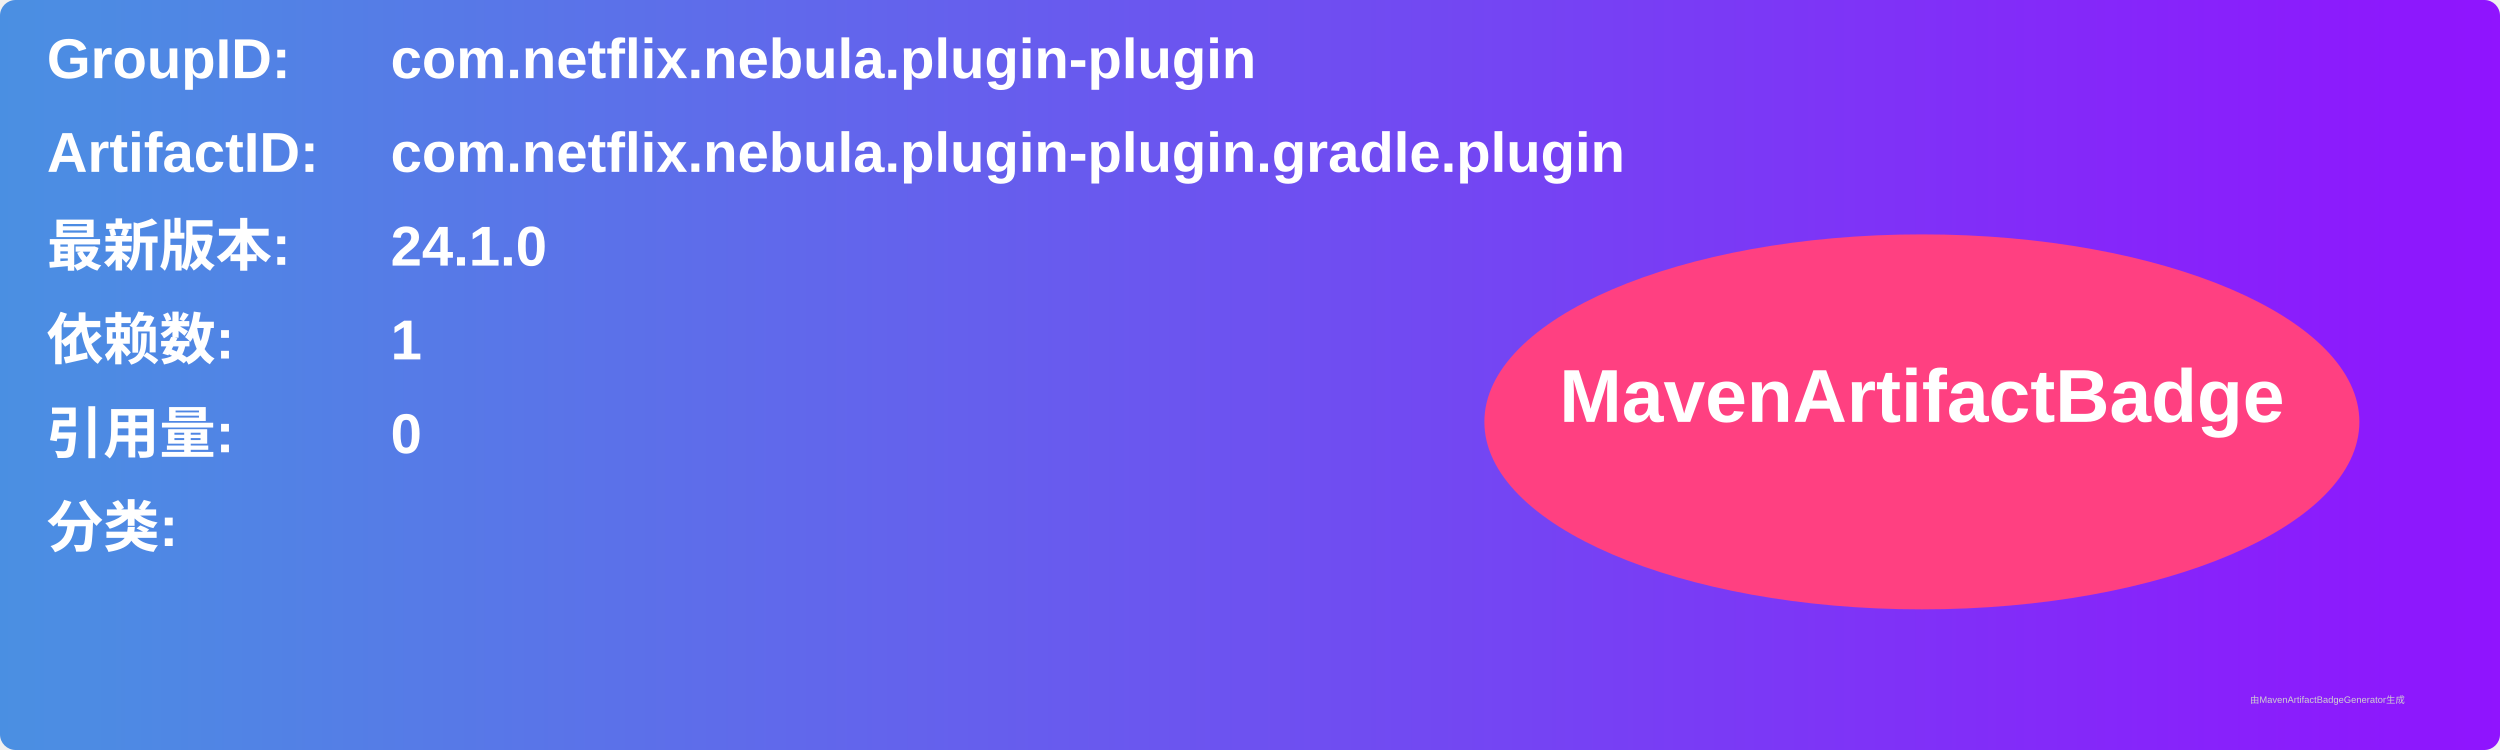
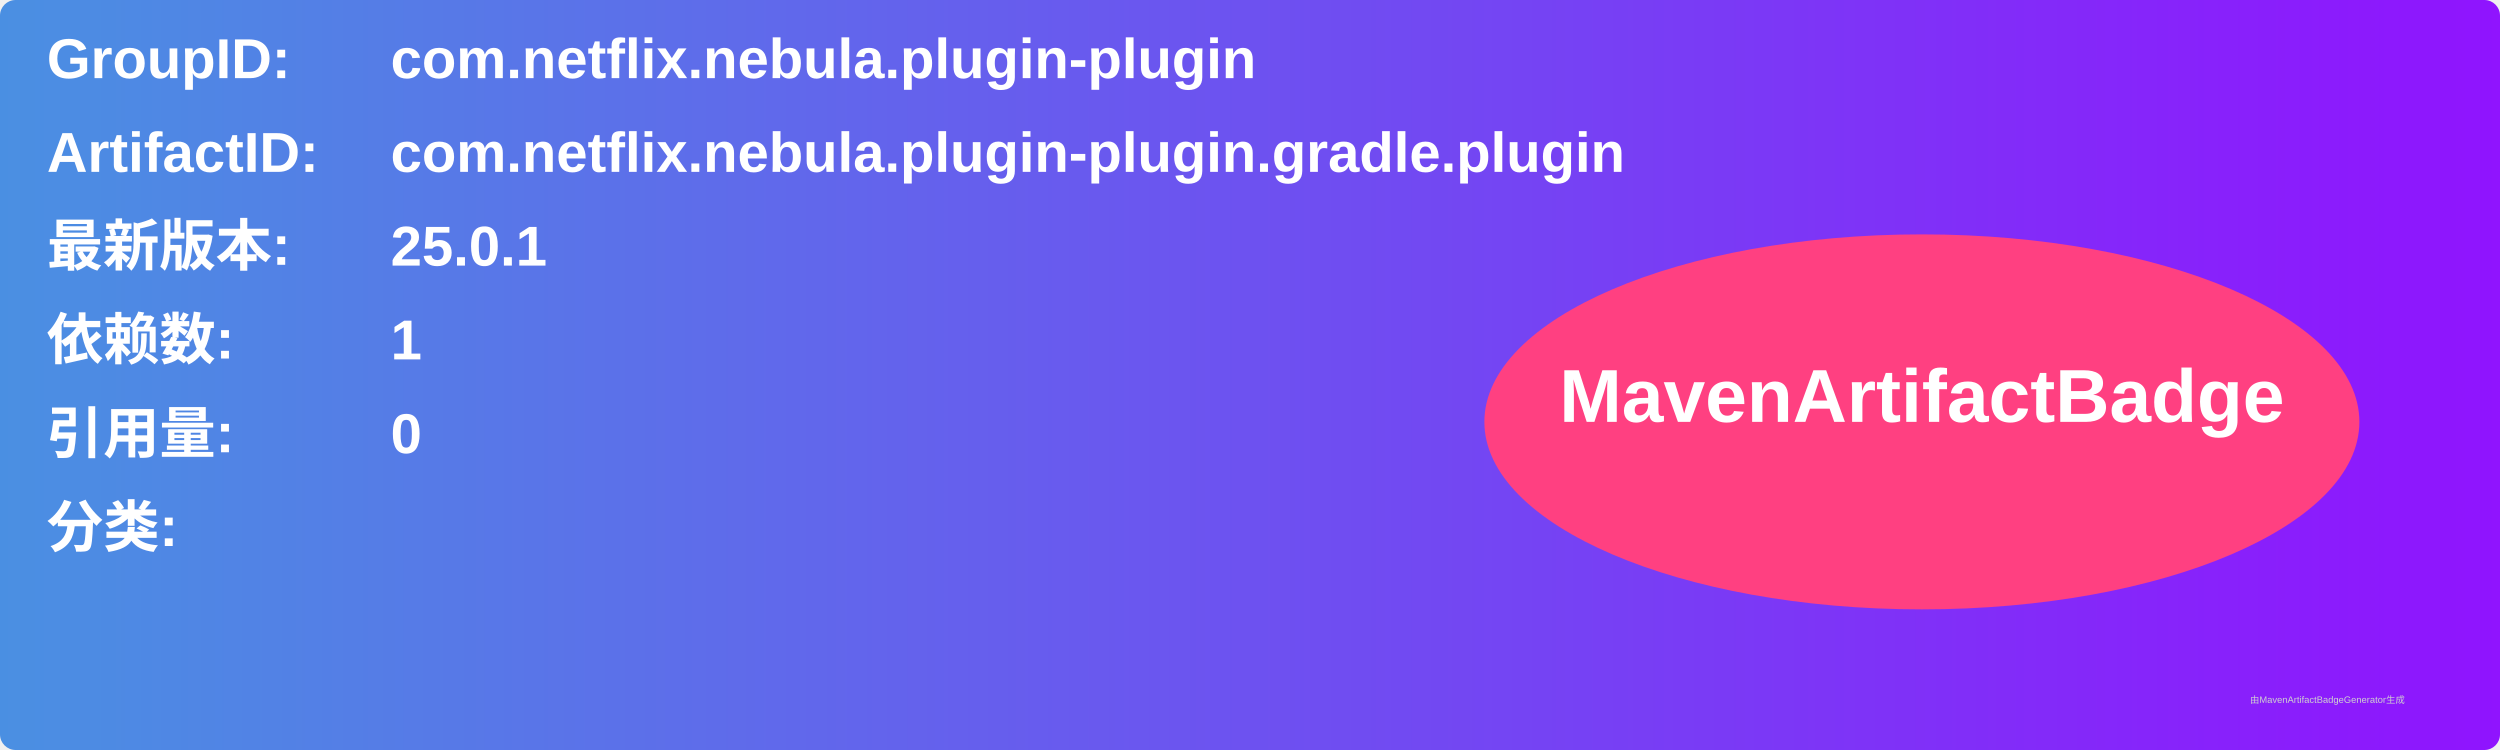
<svg xmlns="http://www.w3.org/2000/svg" width="800" height="240" viewBox="0 0 800 240">
  <linearGradient id="grad" x1="0%" y1="0%" x2="100%" y2="0%">
    <stop offset="0%" stop-color="#4a90e2" />
    <stop offset="100%" stop-color="#9013fe" />
  </linearGradient>
  <rect width="100%" height="100%" rx="5" ry="5" fill="url(#grad)" />
  <g transform="translate(15, 15)">
    <text x="0" y="10" font-family="Arial" font-size="18" fill="white" font-weight="bold" width="260">GroupID:</text>
    <text x="110" y="10" font-family="Arial" font-size="18" fill="white" font-weight="bold" width="460">com.netflix.nebula.plugin-plugin</text>
    <text x="0" y="40" font-family="Arial" font-size="18" fill="white" font-weight="bold" width="260">ArtifactID:</text>
    <text x="110" y="40" font-family="Arial" font-size="18" fill="white" font-weight="bold" width="460">com.netflix.nebula.plugin-plugin.gradle.plugin</text>
    <text x="0" y="70" font-family="Arial" font-size="18" fill="white" font-weight="bold">最新版本:</text>
    <text x="110" y="70" font-family="Arial" font-size="18" fill="white" font-weight="bold">
-       <tspan font-weight="bold">24.1.0</tspan>
+       <tspan font-weight="bold">25.0.1</tspan>
    </text>
    <text x="0" y="100" font-family="Arial" font-size="18" fill="white" font-weight="bold">依赖数: </text>
    <text x="110" y="100" font-family="Arial" font-size="18" fill="white">
      <tspan font-weight="bold">1</tspan>
    </text>
    <text x="0" y="130" font-family="Arial" font-size="18" fill="white" font-weight="bold">引用量: </text>
    <text x="110" y="130" font-family="Arial" font-size="18" fill="white">
      <tspan font-weight="bold">0</tspan>
    </text>
    <text x="0" y="160" font-family="Arial" font-size="18" fill="white" font-weight="bold">分类:</text>
    <text x="10" y="190" font-family="Arial" font-size="10" fill="white">
      <tspan font-weight="bold" />
    </text>
    <ellipse cx="600" cy="120" rx="140" ry="60" fill="#ff4081" />
    <text x="600" y="120" text-anchor="middle" font-family="Arial" font-size="24" fill="white" font-weight="bold">MavenArtifactBadge</text>
  </g>
  <text x="720" y="225" font-family="Arial" font-size="3" fill="#d0d0d0">由MavenArtifactBadgeGenerator生成</text>
</svg>
